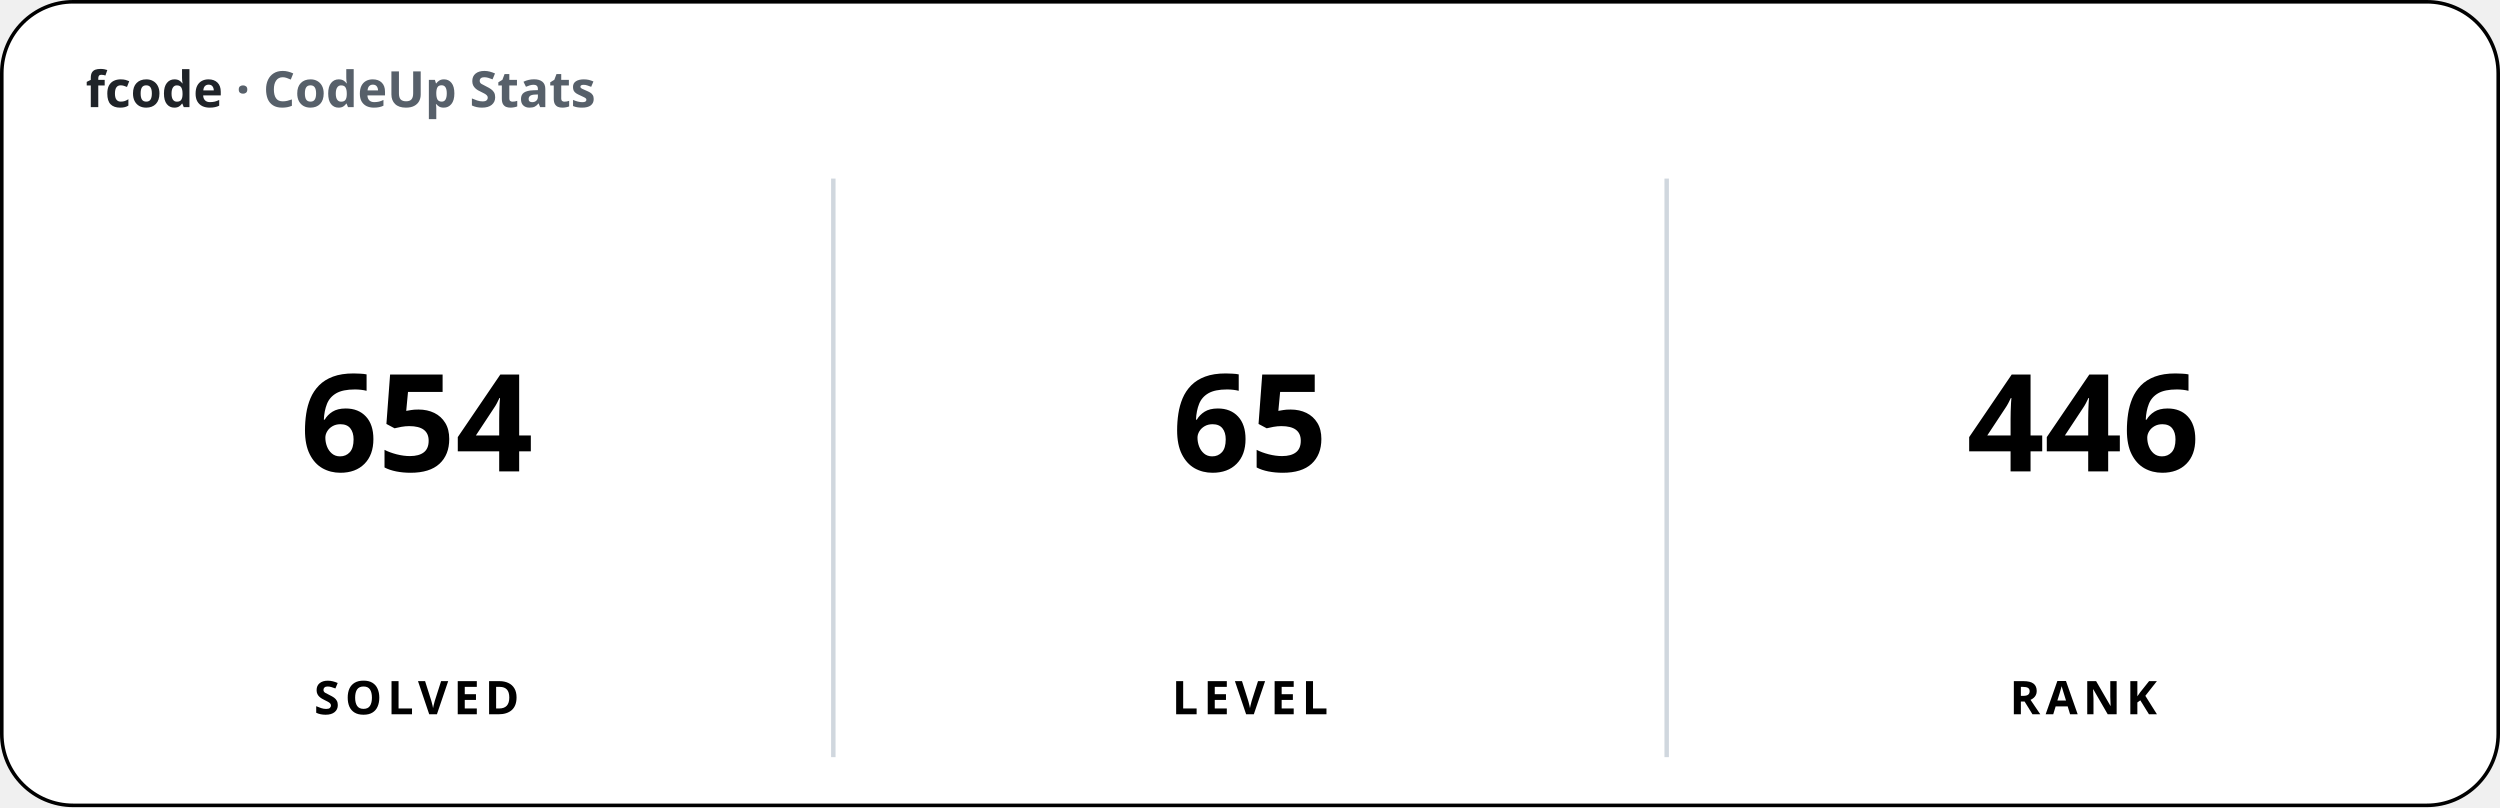
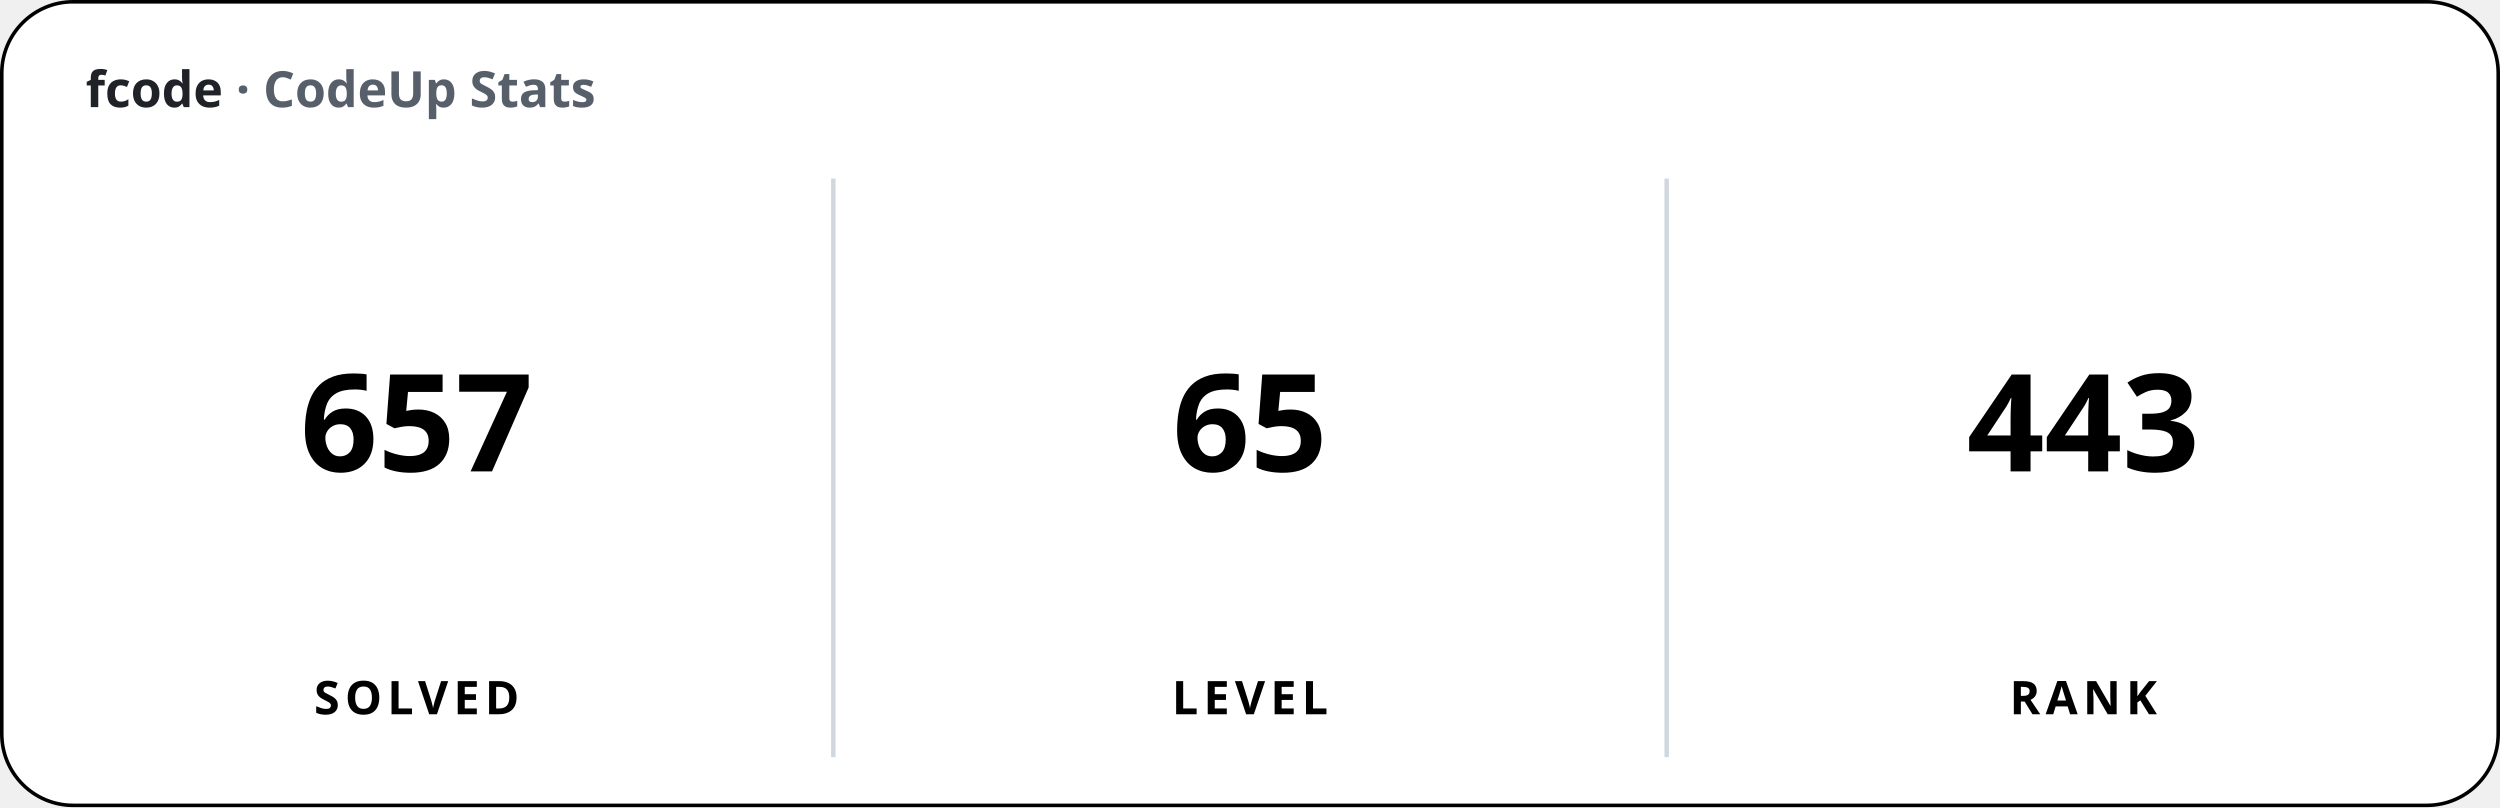
<svg xmlns="http://www.w3.org/2000/svg" width="700" height="226" viewBox="0 0 700 226" font-family="'Apple SD Gothic Neo','Segoe UI','Pretendard',sans-serif">
  <rect x="0.5" y="0.5" width="699" height="225" rx="20" fill="#ffffff" stroke="#000000" stroke-width="1" />
  <text x="24" y="30" font-size="14" font-weight="600" fill="#1f2328">fcode <tspan fill="#57606a">· CodeUp Stats</tspan>
  </text>
  <line x1="233.33" y1="50" x2="233.33" y2="212" stroke="#d0d7de" stroke-width="1.25" />
  <line x1="466.67" y1="50" x2="466.67" y2="212" stroke="#d0d7de" stroke-width="1.25" />
-   <text x="116.67" y="132" font-size="38" font-weight="800" text-anchor="middle">654</text>
+   <text x="116.67" y="132" font-size="38" font-weight="800" text-anchor="middle">657</text>
  <text x="116.67" y="200" font-size="13" font-weight="600" text-anchor="middle" letter-spacing="1.5">SOLVED</text>
  <text x="350" y="132" font-size="38" font-weight="800" text-anchor="middle">65</text>
  <text x="350" y="200" font-size="13" font-weight="600" text-anchor="middle" letter-spacing="1.5">LEVEL</text>
-   <text x="583.33" y="132" font-size="38" font-weight="800" text-anchor="middle">446</text>
+   <text x="583.33" y="132" font-size="38" font-weight="800" text-anchor="middle">443</text>
  <text x="583.33" y="200" font-size="13" font-weight="600" text-anchor="middle" letter-spacing="1.5">RANK</text>
</svg>
